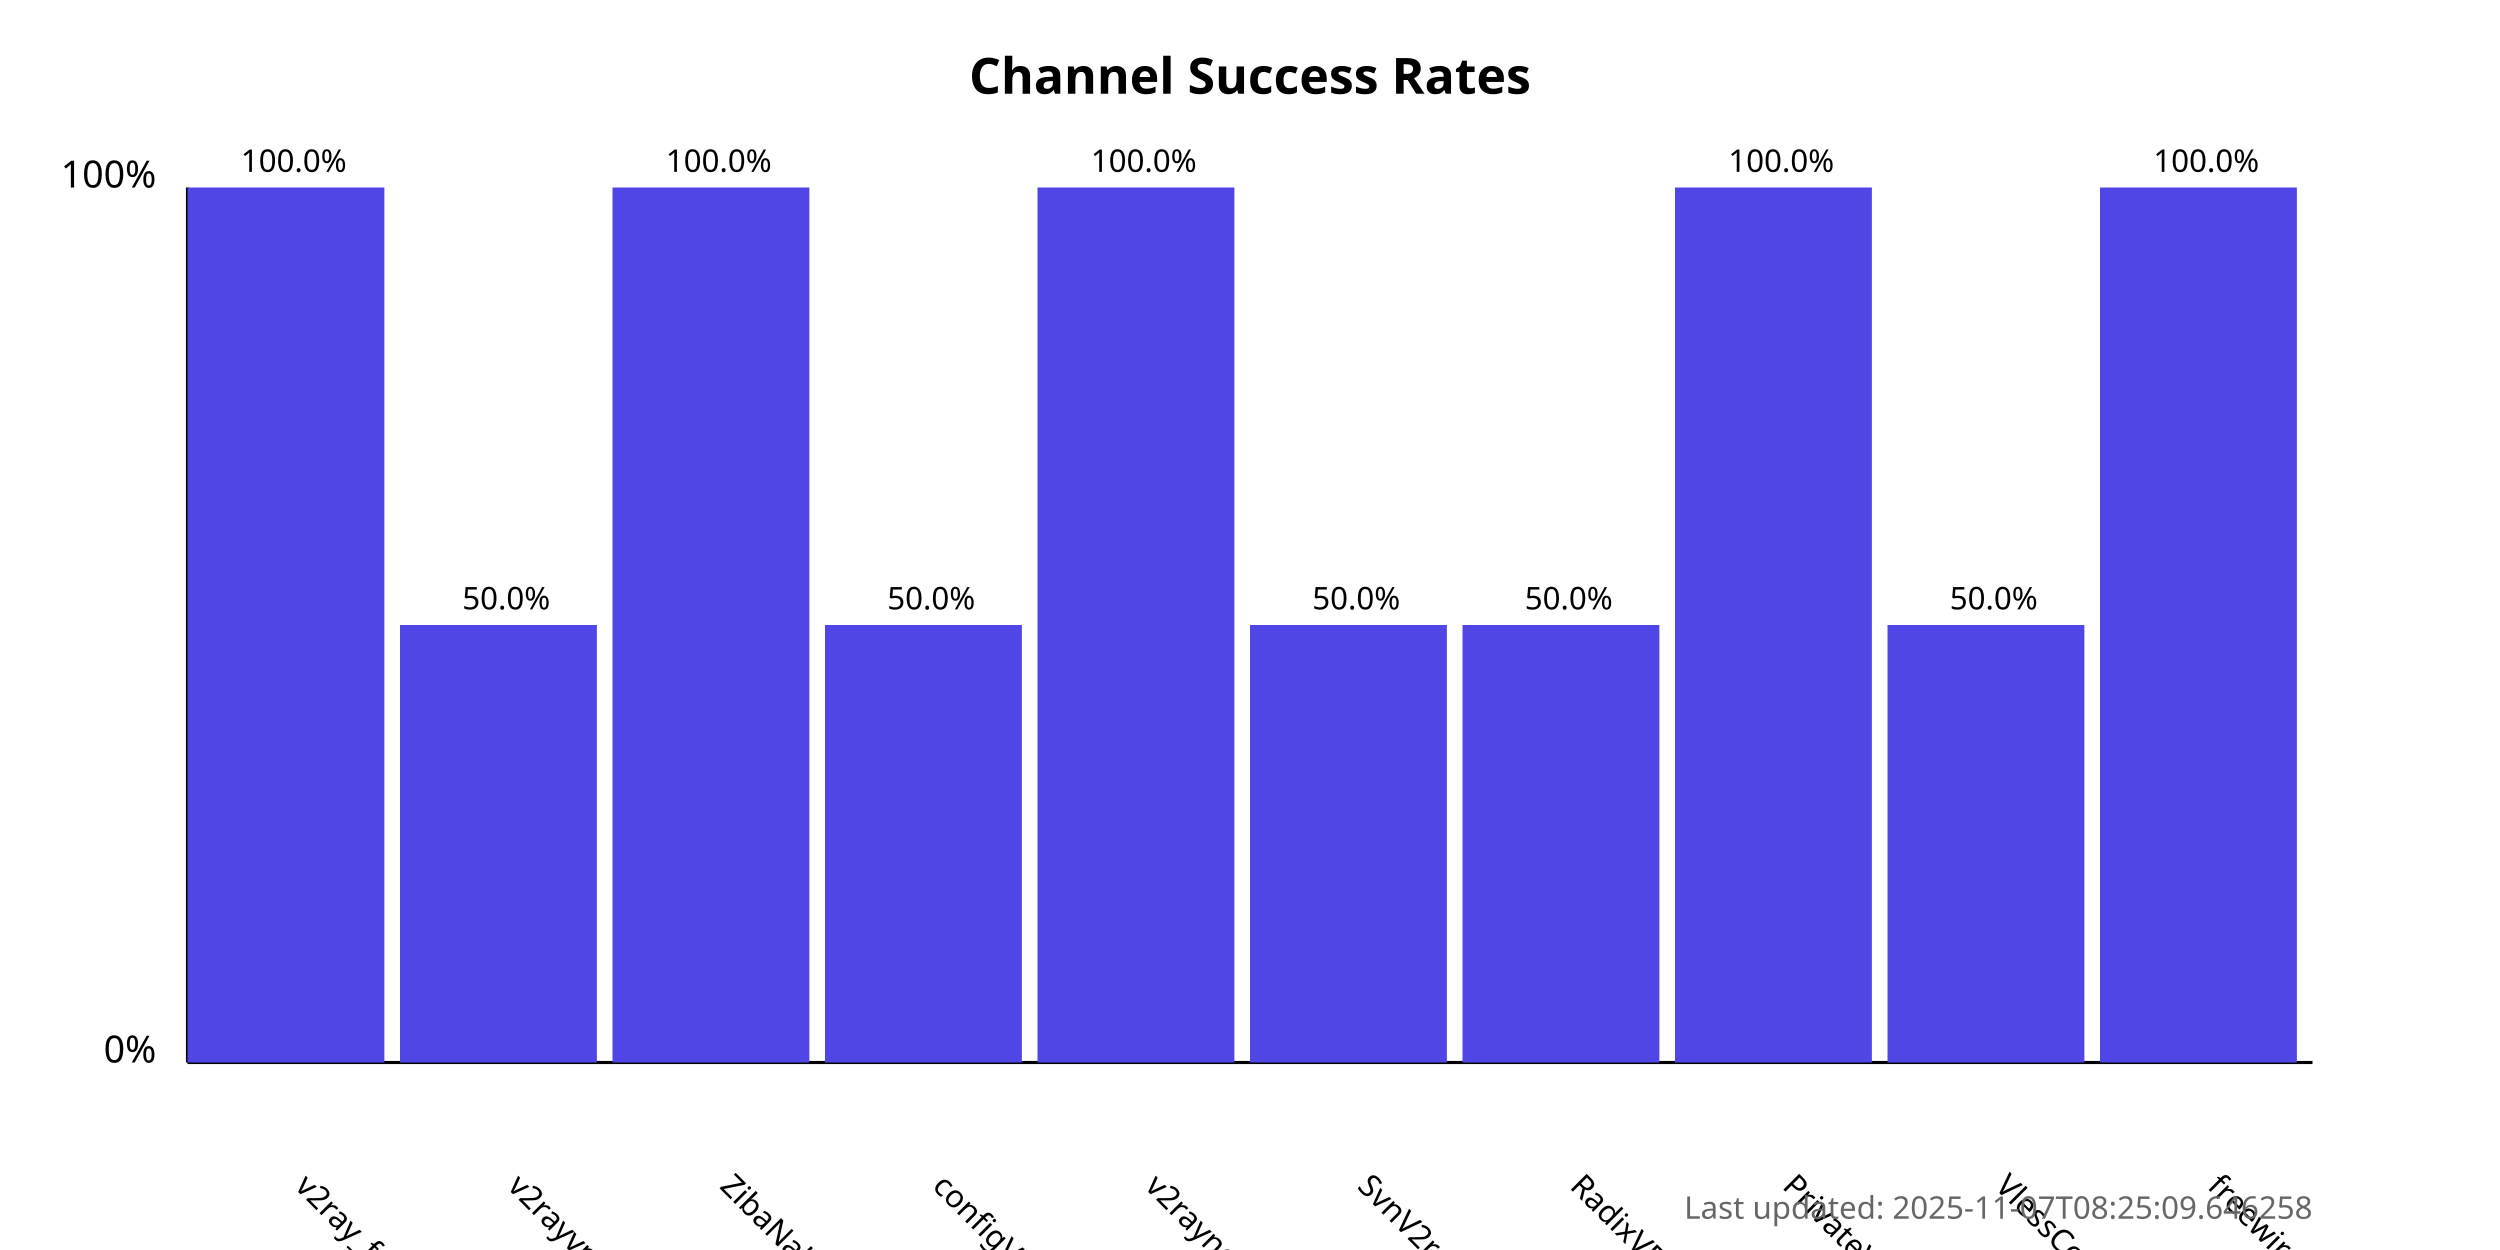
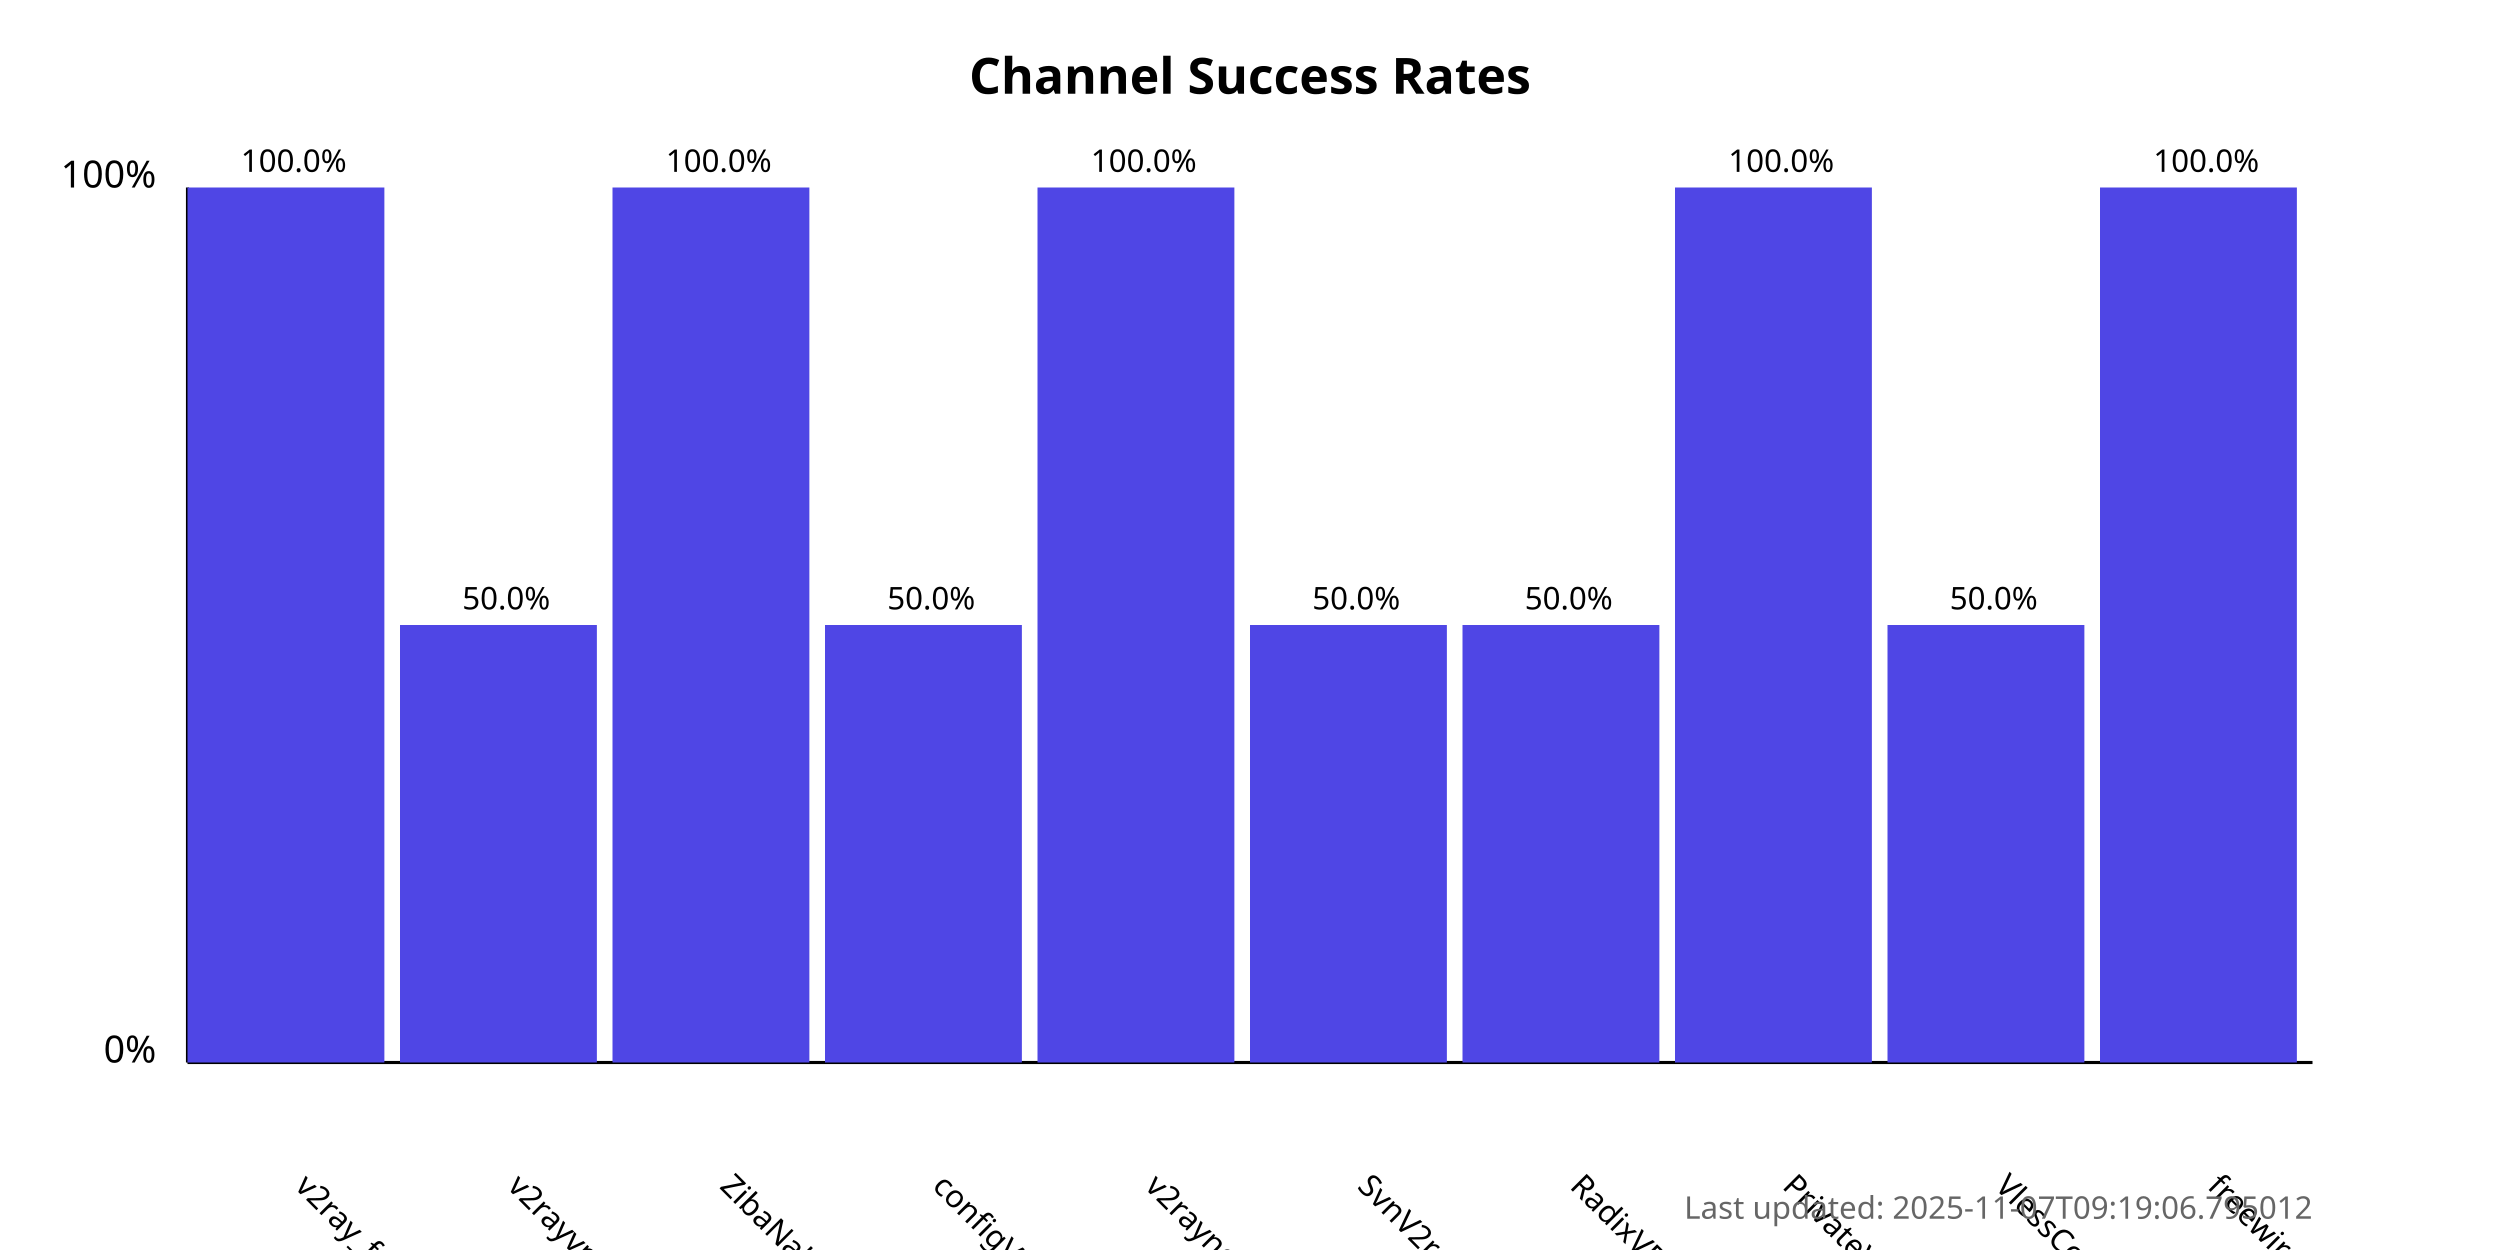
<svg xmlns="http://www.w3.org/2000/svg" width="800" height="400">
  <style>
            .chart-title { font: bold 16px sans-serif; }
            .axis-label { font: 12px sans-serif; }
            .tick-label { font: 10px sans-serif; }
            .bar { fill: #4f46e5; }
            .bar:hover { fill: #6366f1; }
            .timestamp { font: 10px sans-serif; fill: #666; }
        </style>
  <text x="400.0" y="30" text-anchor="middle" class="chart-title">
            Channel Success Rates
        </text>
  <line x1="60" y1="340" x2="60" y2="60" stroke="black" stroke-width="1" />
  <line x1="60" y1="340" x2="740" y2="340" stroke="black" stroke-width="1" />
  <text x="50" y="340" text-anchor="end" class="axis-label">0%</text>
  <text x="50" y="60" text-anchor="end" class="axis-label">100%</text>
  <g>
    <rect x="60" y="60.0" width="63.0" height="280.0" class="bar" />
    <text x="94.0" y="380" transform="rotate(45, 94.0, 380)" text-anchor="start" class="tick-label">
                v2ray_free_conf
            </text>
    <text x="94.0" y="55.0" text-anchor="middle" class="tick-label">
                100.0%
            </text>
  </g>
  <g>
    <rect x="128.0" y="200.0" width="63.0" height="140.0" class="bar" />
    <text x="162.0" y="380" transform="rotate(45, 162.0, 380)" text-anchor="start" class="tick-label">
                v2rayvpno
            </text>
    <text x="162.0" y="195.0" text-anchor="middle" class="tick-label">
                50.0%
            </text>
  </g>
  <g>
    <rect x="196.0" y="60.0" width="63.0" height="280.0" class="bar" />
    <text x="230.0" y="380" transform="rotate(45, 230.0, 380)" text-anchor="start" class="tick-label">
                ZibaNabz
            </text>
    <text x="230.0" y="55.0" text-anchor="middle" class="tick-label">
                100.0%
            </text>
  </g>
  <g>
    <rect x="264.0" y="200.0" width="63.0" height="140.0" class="bar" />
    <text x="298.0" y="380" transform="rotate(45, 298.0, 380)" text-anchor="start" class="tick-label">
                configV2rayForFree
            </text>
    <text x="298.0" y="195.0" text-anchor="middle" class="tick-label">
                50.0%
            </text>
  </g>
  <g>
    <rect x="332.0" y="60.0" width="63.0" height="280.0" class="bar" />
    <text x="366.0" y="380" transform="rotate(45, 366.0, 380)" text-anchor="start" class="tick-label">
                v2rayngvpn
            </text>
    <text x="366.0" y="55.0" text-anchor="middle" class="tick-label">
                100.0%
            </text>
  </g>
  <g>
    <rect x="400.0" y="200.0" width="63.0" height="140.0" class="bar" />
    <text x="434.0" y="380" transform="rotate(45, 434.0, 380)" text-anchor="start" class="tick-label">
                SvnV2ray
            </text>
    <text x="434.0" y="195.0" text-anchor="middle" class="tick-label">
                50.0%
            </text>
  </g>
  <g>
    <rect x="468.0" y="200.0" width="63.0" height="140.0" class="bar" />
    <text x="502.0" y="380" transform="rotate(45, 502.0, 380)" text-anchor="start" class="tick-label">
                RadixVPN
            </text>
    <text x="502.0" y="195.0" text-anchor="middle" class="tick-label">
                50.0%
            </text>
  </g>
  <g>
    <rect x="536.0" y="60.0" width="63.0" height="280.0" class="bar" />
    <text x="570.0" y="380" transform="rotate(45, 570.0, 380)" text-anchor="start" class="tick-label">
                PrivateVPNs
            </text>
    <text x="570.0" y="55.0" text-anchor="middle" class="tick-label">
                100.0%
            </text>
  </g>
  <g>
    <rect x="604.0" y="200.0" width="63.0" height="140.0" class="bar" />
    <text x="638.0" y="380" transform="rotate(45, 638.0, 380)" text-anchor="start" class="tick-label">
                VlessConfig
            </text>
    <text x="638.0" y="195.0" text-anchor="middle" class="tick-label">
                50.0%
            </text>
  </g>
  <g>
    <rect x="672.0" y="60.0" width="63.0" height="280.0" class="bar" />
    <text x="706.0" y="380" transform="rotate(45, 706.0, 380)" text-anchor="start" class="tick-label">
                freewireguard
            </text>
    <text x="706.0" y="55.0" text-anchor="middle" class="tick-label">
                100.0%
            </text>
  </g>
  <text x="740" y="390" text-anchor="end" class="timestamp">
-             Last updated: 2025-11-07T08:25:09.646258
+             Last updated: 2025-11-07T09:19:06.795012
        </text>
</svg>
